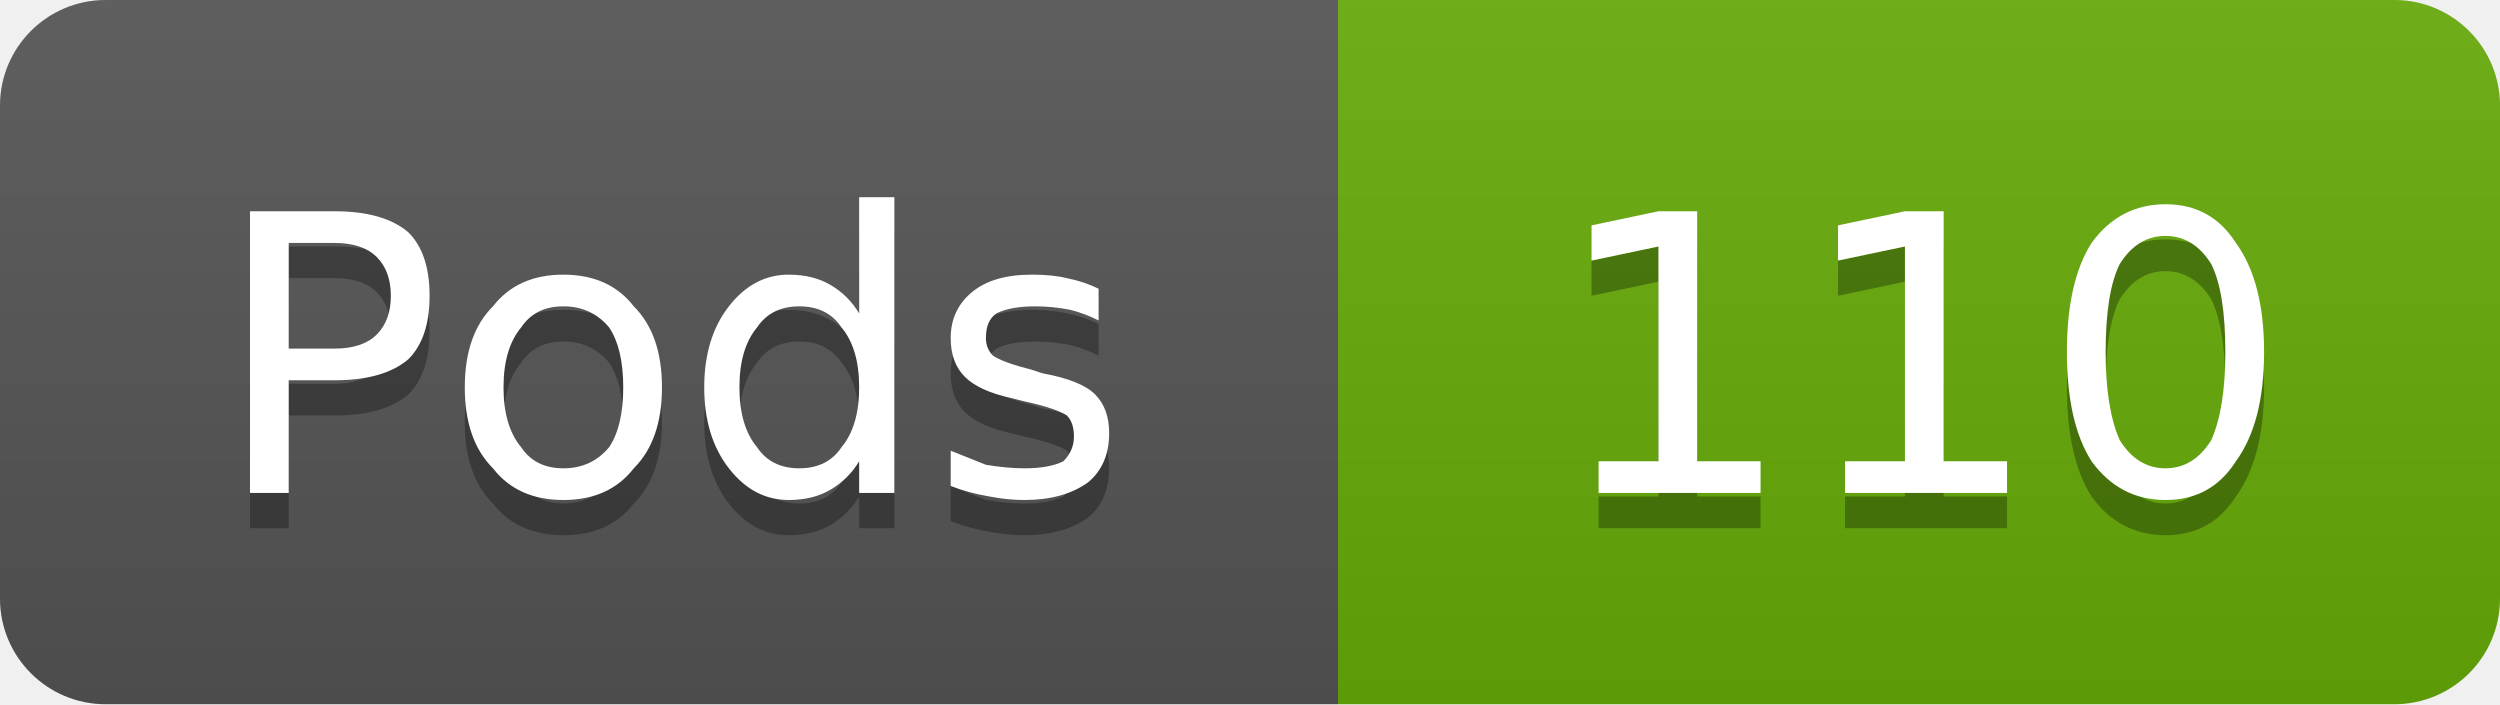
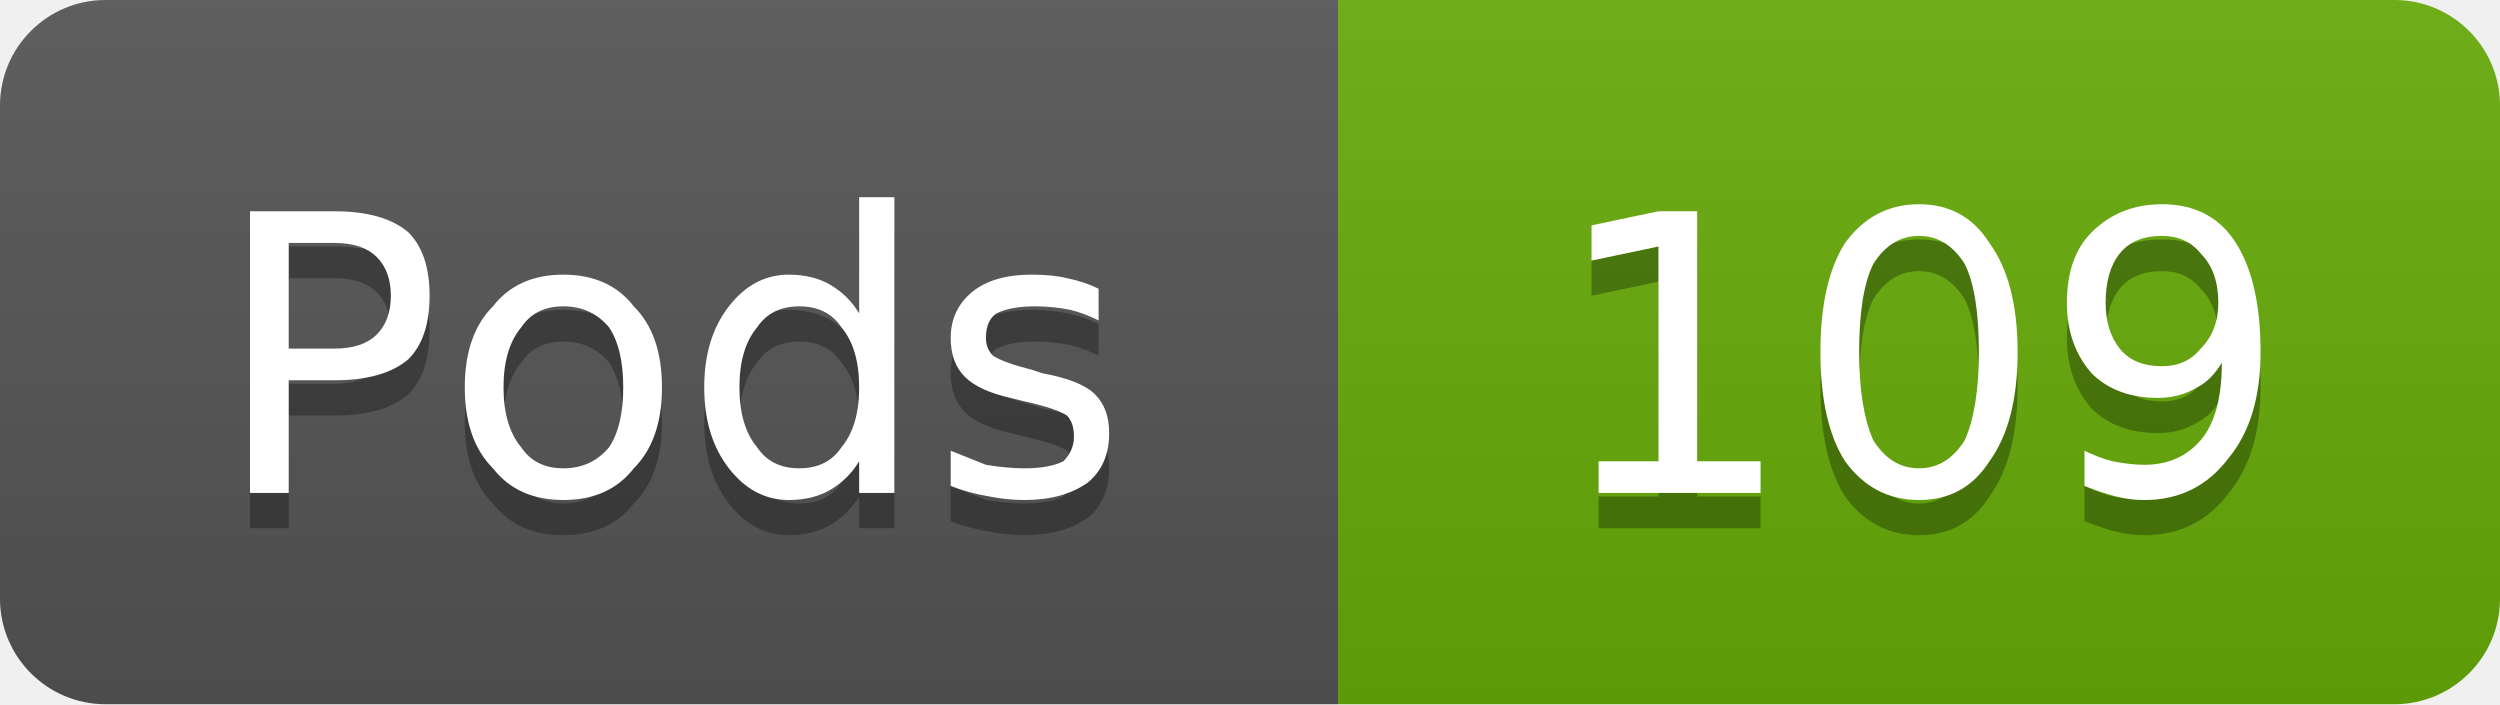
- <svg xmlns="http://www.w3.org/2000/svg" width="71" height="20" viewBox="0 0 71 20" role="img" aria-label="Pods: 110">
+ <svg xmlns="http://www.w3.org/2000/svg" width="71" height="20" viewBox="0 0 71 20" role="img" aria-label="Pods: 109">
  <linearGradient id="g-cluster_pod_count" x2="0" y2="100%">
    <stop offset="0" stop-color="#bbb" stop-opacity=".1" />
    <stop offset="1" stop-opacity=".1" />
  </linearGradient>
  <clipPath id="r-cluster_pod_count">
    <rect width="71" height="20" rx="3" fill="#fff" />
  </clipPath>
  <g clip-path="url(#r-cluster_pod_count)">
    <rect width="38" height="20" fill="#555" />
    <rect x="38" width="33" height="20" fill="#67ac09" />
    <rect width="71" height="20" fill="url(#g-cluster_pod_count)" />
    <path transform="translate(0 1)" fill="#010101" fill-opacity=".3" d="M8.2 6.9L8.2 9.9L9.5 9.9Q10.3 9.9 10.7 9.5Q11.1 9.1 11.1 8.4Q11.1 7.7 10.7 7.3Q10.3 6.9 9.5 6.9L8.2 6.9ZM7.1 6.0L9.5 6.0Q10.9 6.0 11.6 6.6Q12.2 7.2 12.2 8.4Q12.2 9.6 11.6 10.2Q10.9 10.8 9.5 10.8L8.2 10.8L8.2 14.0L7.1 14.0L7.1 6.0ZM16.0 8.7Q15.2 8.7 14.8 9.3Q14.3 9.9 14.3 11.0Q14.3 12.1 14.8 12.7Q15.2 13.3 16.0 13.3Q16.8 13.3 17.3 12.7Q17.7 12.1 17.7 11.0Q17.7 9.9 17.3 9.3Q16.8 8.7 16.0 8.7ZM16.0 7.8Q17.3 7.8 18.0 8.7Q18.8 9.5 18.8 11.0Q18.8 12.5 18.0 13.3Q17.3 14.2 16.0 14.2Q14.7 14.2 14.0 13.3Q13.2 12.5 13.2 11.0Q13.2 9.5 14.0 8.7Q14.7 7.8 16.0 7.8ZM24.4 8.9L24.4 5.6L25.4 5.6L25.4 14.0L24.4 14.0L24.4 13.1Q24.1 13.6 23.6 13.9Q23.1 14.2 22.4 14.2Q21.4 14.2 20.7 13.3Q20.0 12.4 20.0 11.0Q20.0 9.6 20.7 8.7Q21.4 7.8 22.4 7.8Q23.1 7.8 23.6 8.1Q24.1 8.4 24.4 8.9ZM21.0 11.0Q21.0 12.1 21.5 12.7Q21.9 13.3 22.7 13.3Q23.5 13.3 23.9 12.7Q24.4 12.1 24.4 11.0Q24.4 9.9 23.9 9.3Q23.5 8.7 22.7 8.7Q21.9 8.7 21.5 9.3Q21.0 9.9 21.0 11.0ZM31.2 8.2L31.2 9.1Q30.8 8.9 30.4 8.8Q29.9 8.7 29.4 8.7Q28.7 8.7 28.3 8.9Q28.0 9.1 28.0 9.6Q28.0 9.9 28.2 10.1Q28.5 10.3 29.3 10.5L29.6 10.6Q30.7 10.8 31.1 11.2Q31.5 11.6 31.5 12.3Q31.5 13.2 30.9 13.7Q30.2 14.2 29.1 14.2Q28.6 14.2 28.1 14.1Q27.5 14.0 27.0 13.8L27.0 12.8Q27.5 13.0 28.0 13.2Q28.6 13.3 29.1 13.3Q29.8 13.3 30.2 13.1Q30.5 12.8 30.5 12.4Q30.5 12.0 30.3 11.8Q30.0 11.6 29.1 11.4L28.7 11.3Q27.8 11.1 27.4 10.7Q27.0 10.3 27.0 9.6Q27.0 8.8 27.6 8.3Q28.2 7.8 29.3 7.8Q29.9 7.8 30.3 7.9Q30.8 8.0 31.2 8.2Z" />
    <path fill="#fff" d="M8.2 6.9L8.2 9.9L9.5 9.9Q10.3 9.9 10.7 9.5Q11.1 9.1 11.1 8.4Q11.1 7.7 10.7 7.3Q10.3 6.9 9.5 6.9L8.2 6.9ZM7.1 6.0L9.5 6.0Q10.9 6.0 11.6 6.6Q12.2 7.2 12.2 8.4Q12.2 9.6 11.6 10.2Q10.9 10.8 9.5 10.8L8.2 10.8L8.2 14.0L7.1 14.0L7.1 6.0ZM16.0 8.7Q15.2 8.7 14.8 9.3Q14.3 9.9 14.3 11.0Q14.3 12.1 14.8 12.7Q15.2 13.3 16.0 13.3Q16.8 13.3 17.3 12.7Q17.7 12.1 17.7 11.0Q17.7 9.9 17.3 9.3Q16.8 8.7 16.0 8.7ZM16.0 7.8Q17.3 7.8 18.0 8.7Q18.8 9.5 18.8 11.0Q18.8 12.5 18.0 13.3Q17.3 14.2 16.0 14.2Q14.7 14.2 14.0 13.3Q13.2 12.5 13.2 11.0Q13.2 9.5 14.0 8.7Q14.7 7.8 16.0 7.8ZM24.4 8.9L24.4 5.6L25.4 5.6L25.4 14.0L24.4 14.0L24.4 13.1Q24.1 13.6 23.6 13.9Q23.1 14.2 22.4 14.2Q21.4 14.2 20.7 13.3Q20.0 12.4 20.0 11.0Q20.0 9.6 20.7 8.7Q21.4 7.8 22.4 7.8Q23.1 7.8 23.6 8.1Q24.1 8.4 24.4 8.9ZM21.0 11.0Q21.0 12.1 21.5 12.7Q21.9 13.3 22.7 13.3Q23.5 13.3 23.9 12.7Q24.4 12.1 24.4 11.0Q24.4 9.9 23.9 9.3Q23.5 8.7 22.7 8.7Q21.9 8.7 21.5 9.3Q21.0 9.9 21.0 11.0ZM31.2 8.2L31.2 9.1Q30.8 8.9 30.4 8.8Q29.9 8.7 29.4 8.7Q28.7 8.7 28.3 8.9Q28.0 9.1 28.0 9.6Q28.0 9.9 28.2 10.1Q28.5 10.3 29.3 10.5L29.6 10.6Q30.7 10.8 31.1 11.2Q31.5 11.6 31.5 12.3Q31.5 13.2 30.9 13.7Q30.2 14.2 29.1 14.2Q28.6 14.2 28.1 14.1Q27.5 14.0 27.0 13.8L27.0 12.8Q27.5 13.0 28.0 13.2Q28.6 13.3 29.1 13.3Q29.8 13.3 30.2 13.1Q30.5 12.8 30.5 12.4Q30.5 12.0 30.3 11.8Q30.0 11.6 29.1 11.4L28.7 11.3Q27.8 11.1 27.4 10.7Q27.0 10.3 27.0 9.6Q27.0 8.8 27.6 8.3Q28.2 7.8 29.3 7.8Q29.9 7.8 30.3 7.9Q30.8 8.0 31.2 8.2Z" />
-     <path transform="translate(0 1)" fill="#010101" fill-opacity=".3" d="M45.4 13.1L47.1 13.1L47.1 7.0L45.2 7.4L45.2 6.4L47.1 6.0L48.2 6.0L48.2 13.1L50.0 13.1L50.0 14.0L45.4 14.0L45.4 13.1ZM52.4 13.1L54.1 13.1L54.1 7.0L52.2 7.4L52.2 6.4L54.1 6.0L55.2 6.0L55.2 13.1L57.0 13.1L57.0 14.0L52.4 14.0L52.4 13.1ZM61.5 6.7Q60.7 6.7 60.2 7.5Q59.8 8.3 59.8 10.0Q59.8 11.6 60.2 12.5Q60.7 13.3 61.5 13.3Q62.3 13.3 62.8 12.5Q63.2 11.6 63.2 10.0Q63.2 8.3 62.8 7.5Q62.3 6.7 61.5 6.7ZM61.5 5.8Q62.8 5.8 63.5 6.9Q64.3 8.0 64.3 10.0Q64.3 12.0 63.5 13.1Q62.8 14.2 61.5 14.2Q60.2 14.2 59.4 13.1Q58.7 12.0 58.7 10.0Q58.7 8.0 59.4 6.9Q60.2 5.8 61.5 5.8Z" />
-     <path fill="#fff" d="M45.4 13.1L47.1 13.1L47.1 7.0L45.2 7.4L45.2 6.4L47.1 6.0L48.2 6.0L48.2 13.1L50.0 13.1L50.0 14.0L45.4 14.0L45.4 13.1ZM52.4 13.1L54.1 13.1L54.1 7.0L52.2 7.4L52.2 6.4L54.1 6.0L55.2 6.0L55.2 13.1L57.0 13.1L57.0 14.0L52.4 14.0L52.4 13.1ZM61.5 6.7Q60.7 6.7 60.2 7.5Q59.8 8.3 59.8 10.0Q59.8 11.6 60.2 12.5Q60.7 13.3 61.5 13.3Q62.3 13.3 62.8 12.5Q63.2 11.6 63.2 10.0Q63.2 8.3 62.8 7.5Q62.3 6.7 61.5 6.7ZM61.5 5.8Q62.8 5.8 63.5 6.9Q64.3 8.0 64.3 10.0Q64.3 12.0 63.5 13.1Q62.8 14.2 61.5 14.2Q60.2 14.2 59.4 13.1Q58.7 12.0 58.7 10.0Q58.7 8.0 59.4 6.9Q60.2 5.8 61.5 5.8Z" />
+     <path transform="translate(0 1)" fill="#010101" fill-opacity=".3" d="M45.4 13.1L47.1 13.1L47.1 7.0L45.2 7.4L45.2 6.4L47.1 6.0L48.2 6.0L48.2 13.1L50.0 13.1L50.0 14.0L45.4 14.0L45.4 13.1ZM54.5 6.7Q53.7 6.7 53.2 7.5Q52.8 8.3 52.8 10.0Q52.8 11.6 53.2 12.5Q53.7 13.3 54.5 13.3Q55.3 13.3 55.8 12.5Q56.2 11.6 56.2 10.0Q56.2 8.3 55.8 7.5Q55.3 6.7 54.5 6.7ZM54.5 5.8Q55.8 5.8 56.5 6.9Q57.3 8.0 57.3 10.0Q57.3 12.0 56.5 13.1Q55.8 14.2 54.5 14.2Q53.2 14.2 52.4 13.1Q51.7 12.0 51.7 10.0Q51.7 8.0 52.4 6.9Q53.2 5.8 54.5 5.8ZM59.2 13.8L59.2 12.8Q59.6 13.0 60.0 13.1Q60.5 13.2 60.9 13.2Q61.9 13.2 62.5 12.5Q63.1 11.8 63.1 10.3Q62.8 10.8 62.4 11.0Q61.9 11.3 61.3 11.3Q60.1 11.3 59.4 10.6Q58.7 9.8 58.7 8.6Q58.7 7.3 59.4 6.6Q60.2 5.8 61.4 5.8Q62.8 5.8 63.5 6.9Q64.2 8.0 64.2 10.0Q64.2 11.9 63.3 13.0Q62.4 14.2 60.9 14.2Q60.5 14.2 60.1 14.1Q59.7 14.0 59.2 13.8ZM61.4 10.4Q62.1 10.4 62.5 9.9Q63.0 9.4 63.0 8.6Q63.0 7.7 62.5 7.2Q62.1 6.7 61.4 6.7Q60.6 6.7 60.2 7.2Q59.8 7.7 59.8 8.6Q59.8 9.4 60.2 9.9Q60.6 10.4 61.4 10.4Z" />
+     <path fill="#fff" d="M45.4 13.1L47.1 13.1L47.1 7.0L45.2 7.4L45.2 6.4L47.1 6.0L48.2 6.0L48.2 13.1L50.0 13.1L50.0 14.0L45.4 14.0L45.4 13.1ZM54.5 6.7Q53.7 6.7 53.2 7.5Q52.8 8.3 52.8 10.0Q52.8 11.6 53.2 12.5Q53.7 13.3 54.5 13.3Q55.3 13.3 55.8 12.5Q56.2 11.6 56.2 10.0Q56.2 8.3 55.8 7.5Q55.3 6.7 54.5 6.7ZM54.5 5.8Q55.8 5.8 56.5 6.9Q57.3 8.0 57.3 10.0Q57.3 12.0 56.5 13.1Q55.8 14.2 54.5 14.2Q53.2 14.2 52.4 13.1Q51.7 12.0 51.7 10.0Q51.7 8.0 52.4 6.9Q53.2 5.8 54.5 5.8ZM59.2 13.8L59.2 12.8Q59.6 13.0 60.0 13.1Q60.5 13.2 60.9 13.2Q61.9 13.2 62.5 12.5Q63.1 11.8 63.1 10.3Q62.8 10.8 62.4 11.0Q61.9 11.3 61.3 11.3Q60.1 11.3 59.4 10.6Q58.7 9.8 58.7 8.6Q58.7 7.3 59.4 6.6Q60.2 5.8 61.4 5.8Q62.8 5.8 63.5 6.9Q64.2 8.0 64.2 10.0Q64.2 11.9 63.3 13.0Q62.4 14.2 60.9 14.2Q60.5 14.2 60.1 14.1Q59.7 14.0 59.2 13.8ZM61.4 10.4Q62.1 10.4 62.5 9.9Q63.0 9.4 63.0 8.6Q63.0 7.7 62.5 7.2Q62.1 6.7 61.4 6.7Q60.6 6.7 60.2 7.2Q59.8 7.7 59.8 8.6Q59.8 9.4 60.2 9.9Q60.6 10.4 61.4 10.4Z" />
  </g>
</svg>
